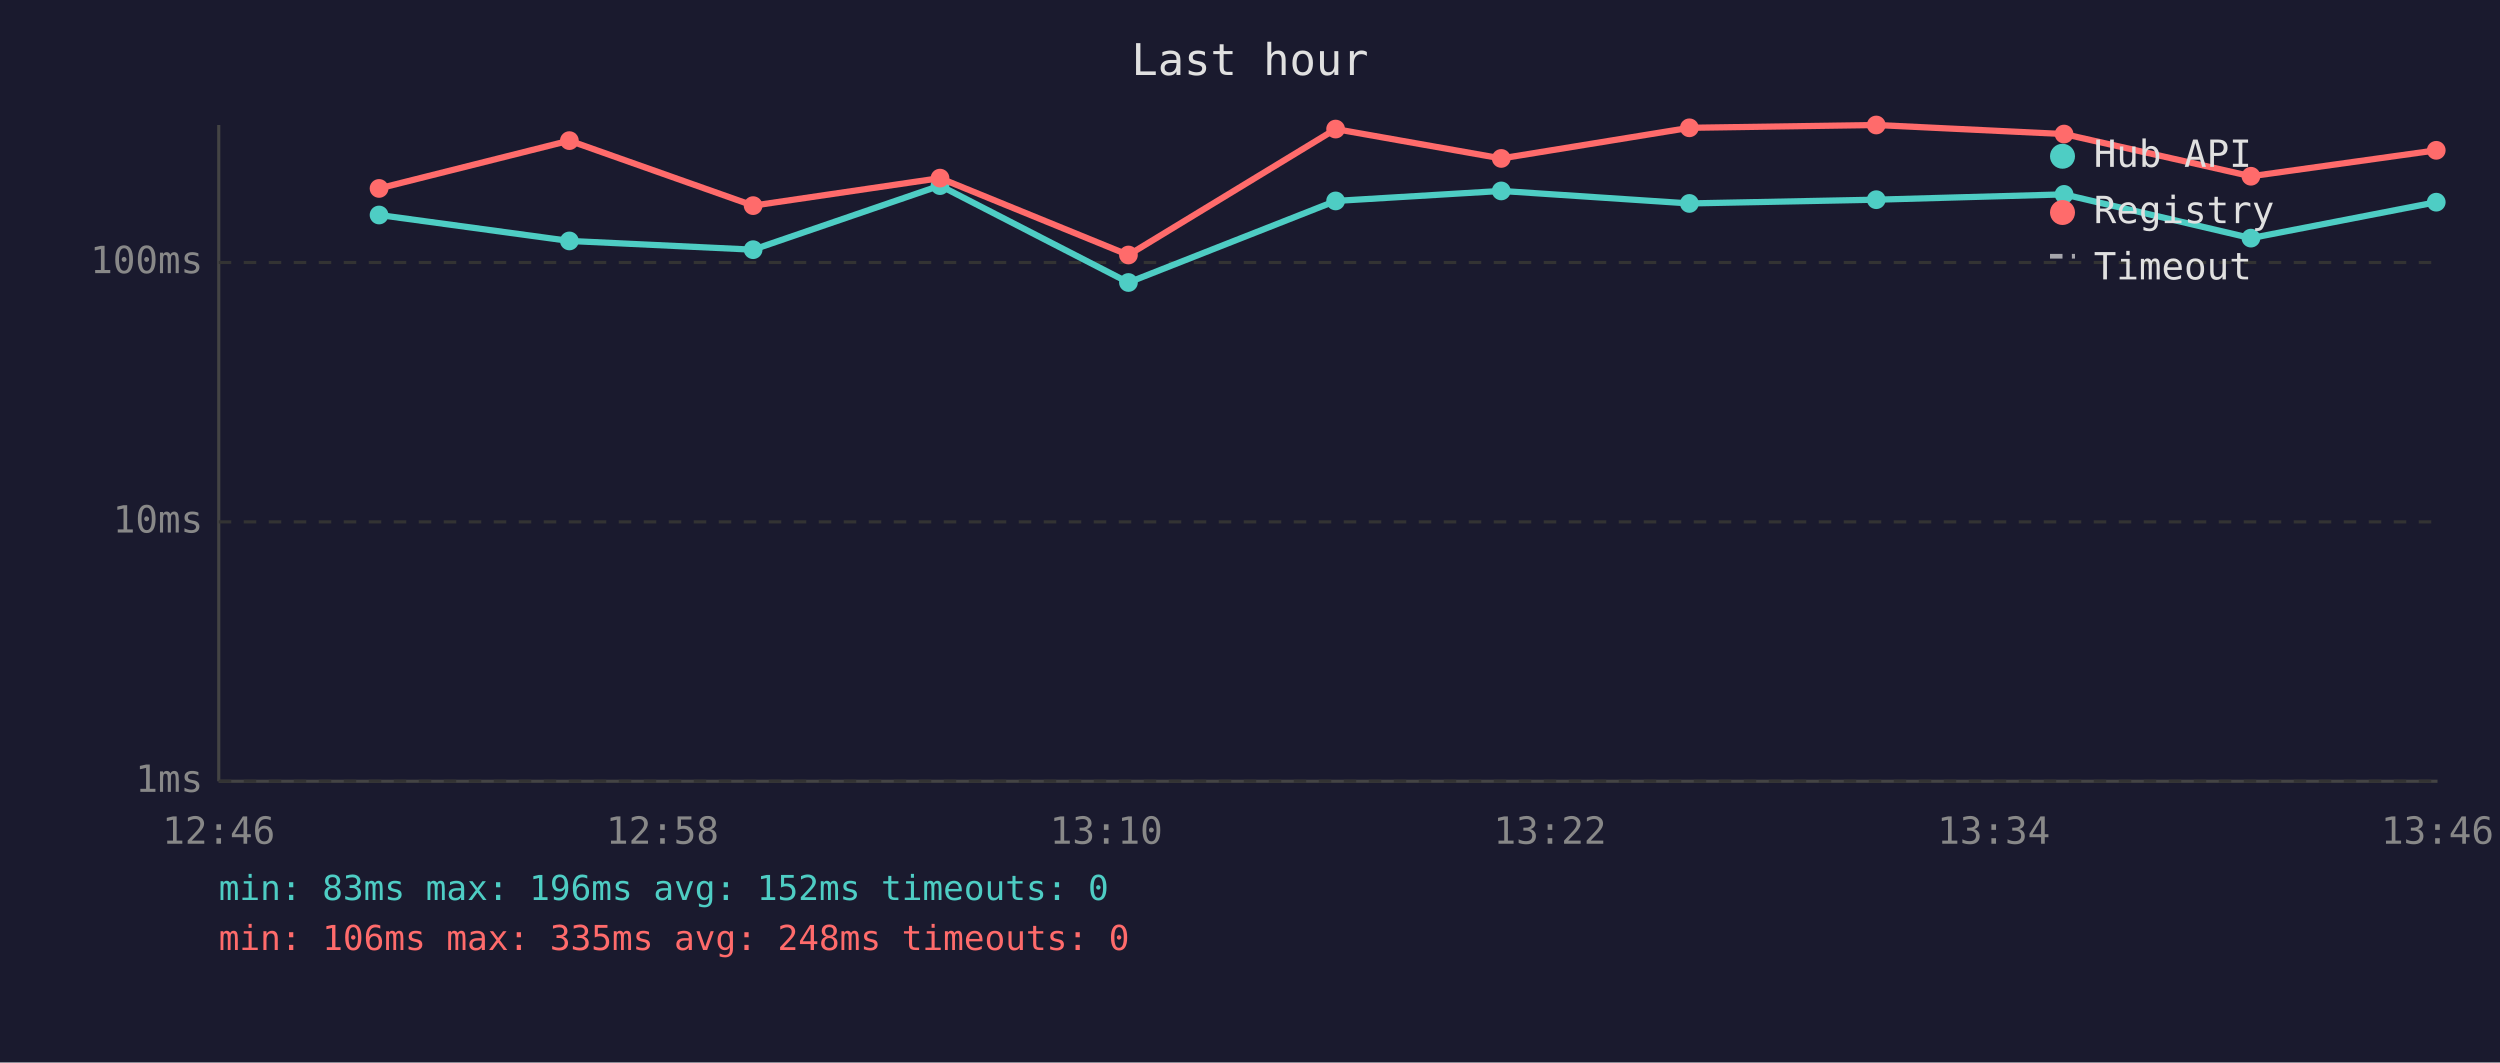
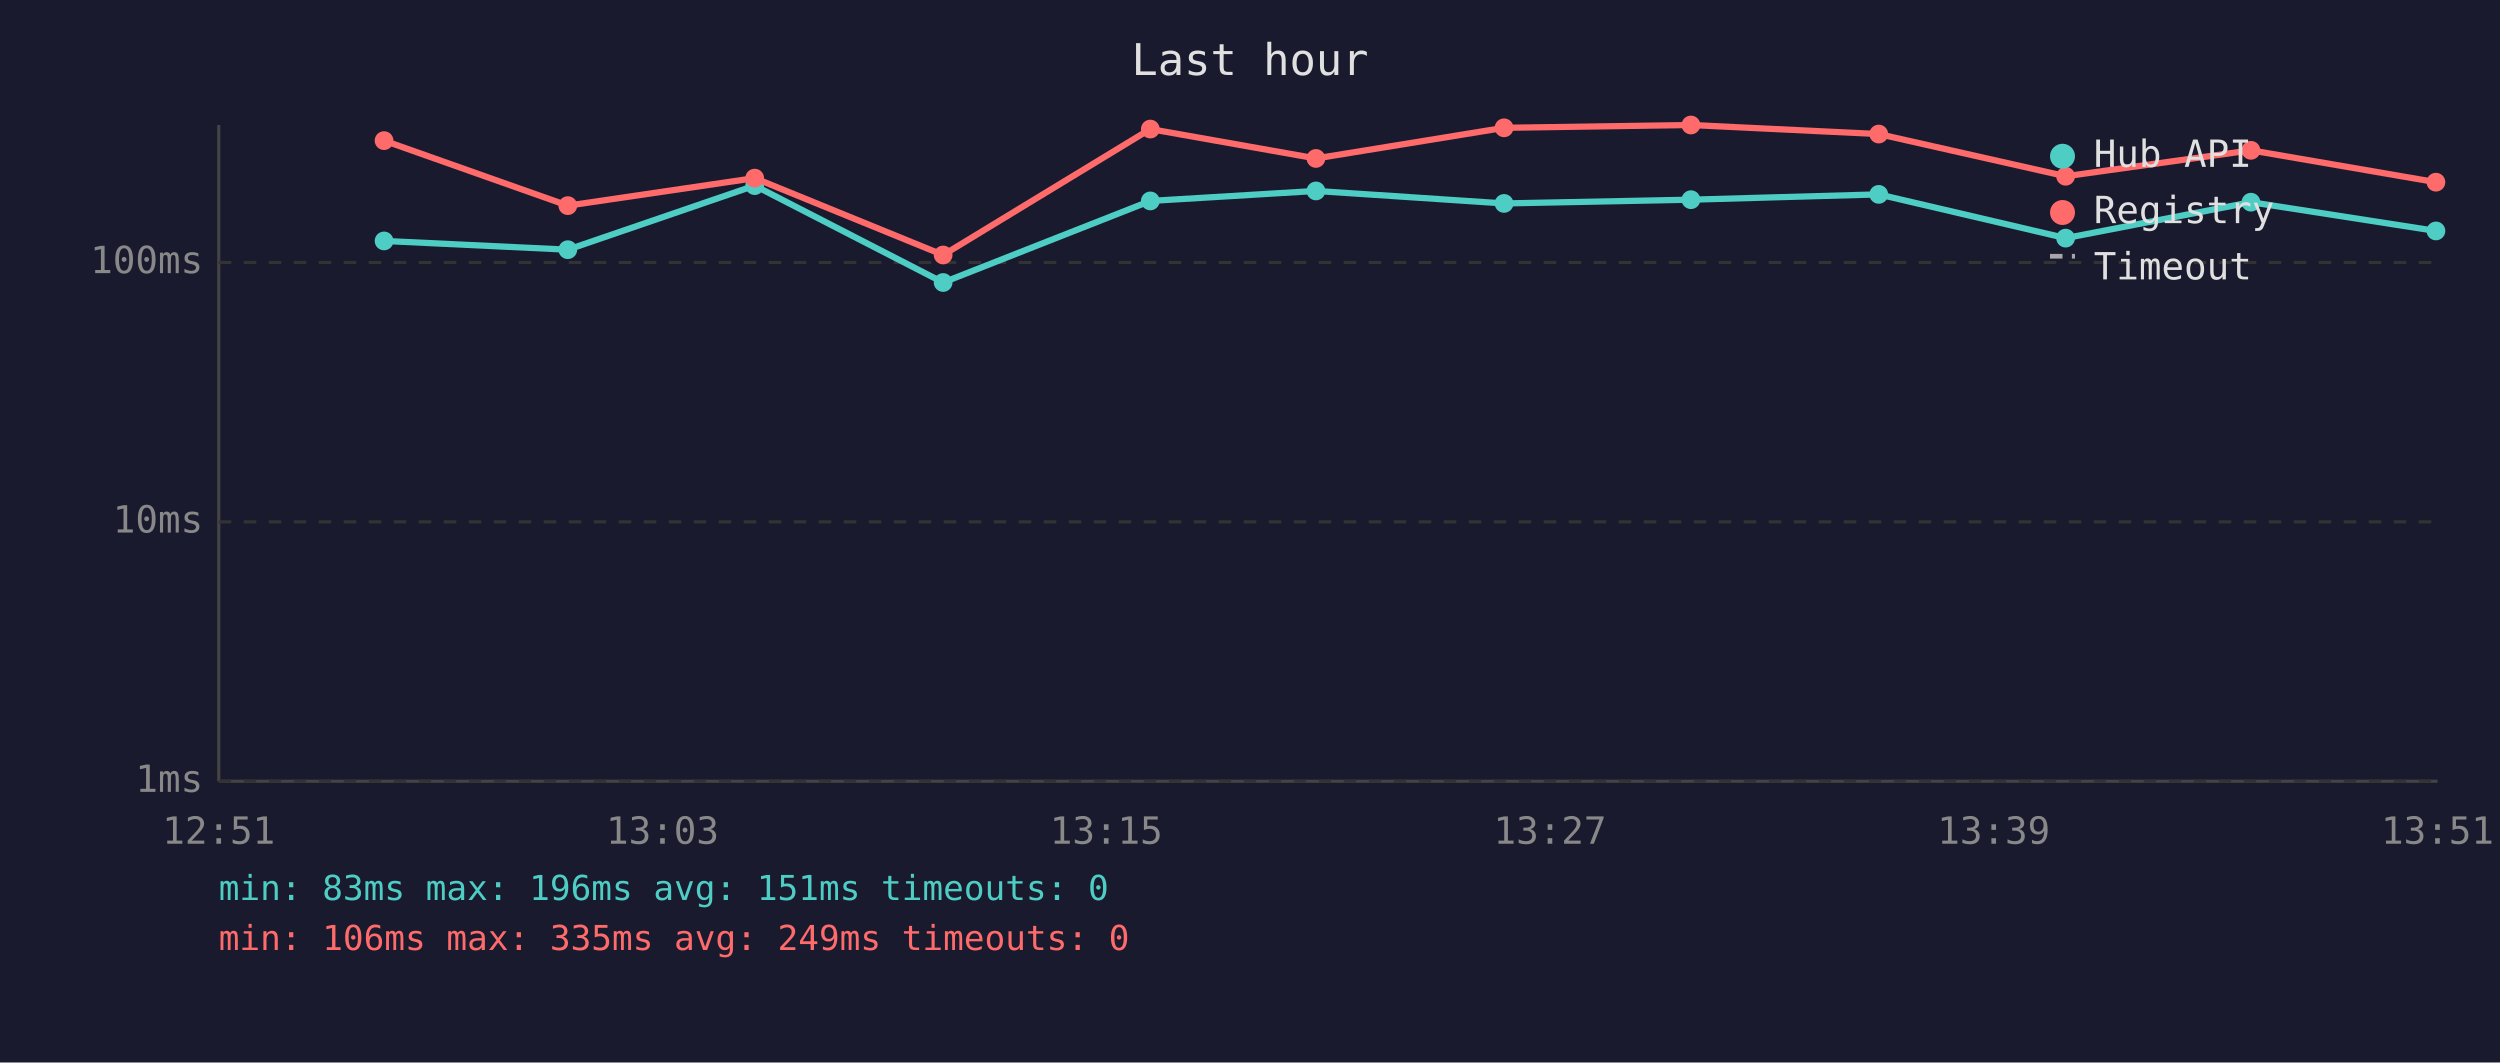
<svg xmlns="http://www.w3.org/2000/svg" viewBox="0 0 800 340" font-family="monospace" font-size="12">
  <rect width="800" height="340" fill="#1a1a2e" />
  <text x="400" y="24" fill="#e0e0e0" font-size="14" text-anchor="middle">Last hour</text>
  <line x1="70" y1="40" x2="70" y2="250" stroke="#444" stroke-width="1" />
  <line x1="70" y1="250" x2="780" y2="250" stroke="#444" stroke-width="1" />
  <line x1="70" y1="250" x2="780" y2="250" stroke="#333" stroke-width="1" stroke-dasharray="4" />
  <text x="65" y="250" fill="#888" text-anchor="end" dominant-baseline="middle">1ms</text>
  <line x1="70" y1="167" x2="780" y2="167" stroke="#333" stroke-width="1" stroke-dasharray="4" />
  <text x="65" y="167" fill="#888" text-anchor="end" dominant-baseline="middle">10ms</text>
  <line x1="70" y1="84" x2="780" y2="84" stroke="#333" stroke-width="1" stroke-dasharray="4" />
  <text x="65" y="84" fill="#888" text-anchor="end" dominant-baseline="middle">100ms</text>
-   <text x="70" y="270" fill="#888" text-anchor="middle">12:46</text>
-   <text x="212" y="270" fill="#888" text-anchor="middle">12:58</text>
-   <text x="354" y="270" fill="#888" text-anchor="middle">13:10</text>
-   <text x="496" y="270" fill="#888" text-anchor="middle">13:22</text>
-   <text x="638" y="270" fill="#888" text-anchor="middle">13:34</text>
-   <text x="780" y="270" fill="#888" text-anchor="middle">13:46</text>
-   <polyline points="121.3,68.8 182.2,77.1 241.0,79.9 300.8,59.4 361.1,90.4 427.4,64.3 480.4,61.1 540.6,65.1 600.4,63.9 660.5,62.2 720.3,76.2 779.6,64.7" fill="none" stroke="#4ecdc4" stroke-width="2" opacity="1" />
-   <circle cx="121.3" cy="68.8" r="3" fill="#4ecdc4" />
-   <circle cx="182.2" cy="77.1" r="3" fill="#4ecdc4" />
-   <circle cx="241.0" cy="79.9" r="3" fill="#4ecdc4" />
-   <circle cx="300.8" cy="59.4" r="3" fill="#4ecdc4" />
-   <circle cx="361.1" cy="90.4" r="3" fill="#4ecdc4" />
-   <circle cx="427.4" cy="64.3" r="3" fill="#4ecdc4" />
-   <circle cx="480.4" cy="61.1" r="3" fill="#4ecdc4" />
-   <circle cx="540.6" cy="65.1" r="3" fill="#4ecdc4" />
-   <circle cx="600.4" cy="63.9" r="3" fill="#4ecdc4" />
-   <circle cx="660.5" cy="62.2" r="3" fill="#4ecdc4" />
-   <circle cx="720.3" cy="76.2" r="3" fill="#4ecdc4" />
-   <circle cx="779.6" cy="64.7" r="3" fill="#4ecdc4" />
-   <polyline points="121.3,60.3 182.2,45.0 241.0,65.8 300.8,57.0 361.1,81.6 427.4,41.3 480.4,50.7 540.6,40.9 600.4,40.0 660.5,42.9 720.3,56.4 779.6,48.1" fill="none" stroke="#ff6b6b" stroke-width="2" opacity="1" />
-   <circle cx="121.3" cy="60.3" r="3" fill="#ff6b6b" />
-   <circle cx="182.2" cy="45.0" r="3" fill="#ff6b6b" />
-   <circle cx="241.0" cy="65.8" r="3" fill="#ff6b6b" />
-   <circle cx="300.8" cy="57.0" r="3" fill="#ff6b6b" />
-   <circle cx="361.1" cy="81.6" r="3" fill="#ff6b6b" />
-   <circle cx="427.4" cy="41.3" r="3" fill="#ff6b6b" />
-   <circle cx="480.4" cy="50.7" r="3" fill="#ff6b6b" />
-   <circle cx="540.6" cy="40.9" r="3" fill="#ff6b6b" />
-   <circle cx="600.4" cy="40.0" r="3" fill="#ff6b6b" />
-   <circle cx="660.5" cy="42.9" r="3" fill="#ff6b6b" />
-   <circle cx="720.3" cy="56.4" r="3" fill="#ff6b6b" />
-   <circle cx="779.6" cy="48.1" r="3" fill="#ff6b6b" />
+   <text x="70" y="270" fill="#888" text-anchor="middle">12:51</text>
+   <text x="212" y="270" fill="#888" text-anchor="middle">13:03</text>
+   <text x="354" y="270" fill="#888" text-anchor="middle">13:15</text>
+   <text x="496" y="270" fill="#888" text-anchor="middle">13:27</text>
+   <text x="638" y="270" fill="#888" text-anchor="middle">13:39</text>
+   <text x="780" y="270" fill="#888" text-anchor="middle">13:51</text>
+   <polyline points="122.9,77.1 181.7,79.9 241.5,59.4 301.8,90.4 368.1,64.3 421.1,61.1 481.3,65.1 541.1,63.9 601.2,62.2 661.0,76.2 720.3,64.7 779.5,73.9" fill="none" stroke="#4ecdc4" stroke-width="2" opacity="1" />
+   <circle cx="122.9" cy="77.1" r="3" fill="#4ecdc4" />
+   <circle cx="181.7" cy="79.9" r="3" fill="#4ecdc4" />
+   <circle cx="241.5" cy="59.4" r="3" fill="#4ecdc4" />
+   <circle cx="301.8" cy="90.4" r="3" fill="#4ecdc4" />
+   <circle cx="368.1" cy="64.3" r="3" fill="#4ecdc4" />
+   <circle cx="421.1" cy="61.1" r="3" fill="#4ecdc4" />
+   <circle cx="481.3" cy="65.1" r="3" fill="#4ecdc4" />
+   <circle cx="541.1" cy="63.9" r="3" fill="#4ecdc4" />
+   <circle cx="601.2" cy="62.2" r="3" fill="#4ecdc4" />
+   <circle cx="661.0" cy="76.2" r="3" fill="#4ecdc4" />
+   <circle cx="720.3" cy="64.7" r="3" fill="#4ecdc4" />
+   <circle cx="779.5" cy="73.9" r="3" fill="#4ecdc4" />
+   <polyline points="122.9,45.0 181.7,65.8 241.5,57.0 301.8,81.6 368.1,41.3 421.1,50.7 481.3,40.9 541.1,40.0 601.2,42.9 661.0,56.4 720.3,48.1 779.5,58.3" fill="none" stroke="#ff6b6b" stroke-width="2" opacity="1" />
+   <circle cx="122.9" cy="45.0" r="3" fill="#ff6b6b" />
+   <circle cx="181.7" cy="65.8" r="3" fill="#ff6b6b" />
+   <circle cx="241.5" cy="57.0" r="3" fill="#ff6b6b" />
+   <circle cx="301.8" cy="81.6" r="3" fill="#ff6b6b" />
+   <circle cx="368.1" cy="41.3" r="3" fill="#ff6b6b" />
+   <circle cx="421.1" cy="50.7" r="3" fill="#ff6b6b" />
+   <circle cx="481.3" cy="40.9" r="3" fill="#ff6b6b" />
+   <circle cx="541.1" cy="40.0" r="3" fill="#ff6b6b" />
+   <circle cx="601.2" cy="42.9" r="3" fill="#ff6b6b" />
+   <circle cx="661.0" cy="56.4" r="3" fill="#ff6b6b" />
+   <circle cx="720.3" cy="48.1" r="3" fill="#ff6b6b" />
+   <circle cx="779.5" cy="58.3" r="3" fill="#ff6b6b" />
  <circle cx="660" cy="50" r="4" fill="#4ecdc4" />
  <text x="670" y="50" fill="#e0e0e0" dominant-baseline="middle">Hub API</text>
  <circle cx="660" cy="68" r="4" fill="#ff6b6b" />
  <text x="670" y="68" fill="#e0e0e0" dominant-baseline="middle">Registry</text>
  <line x1="656" y1="82" x2="664" y2="82" stroke="#e0e0e0" stroke-width="1.5" stroke-dasharray="4,3" opacity="0.7" />
  <text x="670" y="86" fill="#e0e0e0" dominant-baseline="middle">Timeout</text>
-   <text x="70" y="288" fill="#4ecdc4" font-size="11">min: 83ms  max: 196ms  avg: 152ms  timeouts: 0</text>
-   <text x="70" y="304" fill="#ff6b6b" font-size="11">min: 106ms  max: 335ms  avg: 248ms  timeouts: 0</text>
+   <text x="70" y="288" fill="#4ecdc4" font-size="11">min: 83ms  max: 196ms  avg: 151ms  timeouts: 0</text>
+   <text x="70" y="304" fill="#ff6b6b" font-size="11">min: 106ms  max: 335ms  avg: 249ms  timeouts: 0</text>
</svg>
